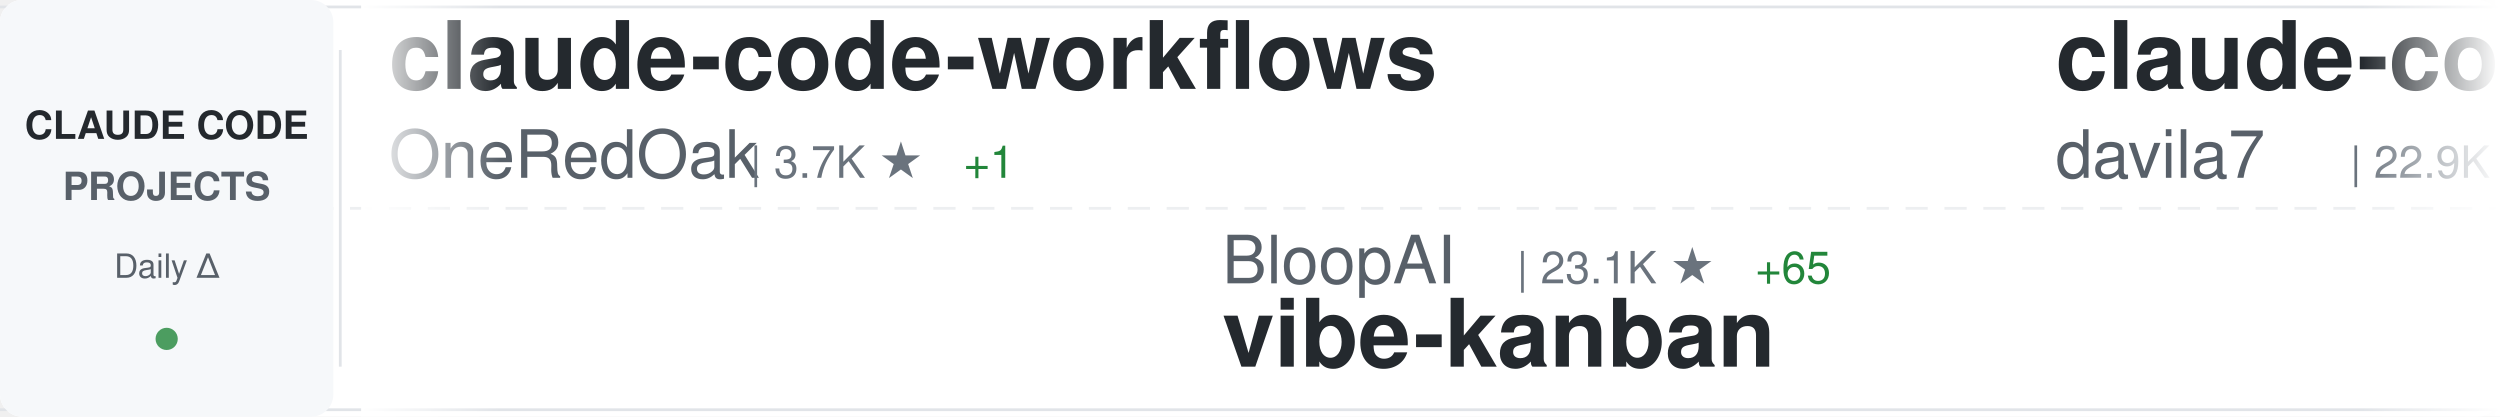
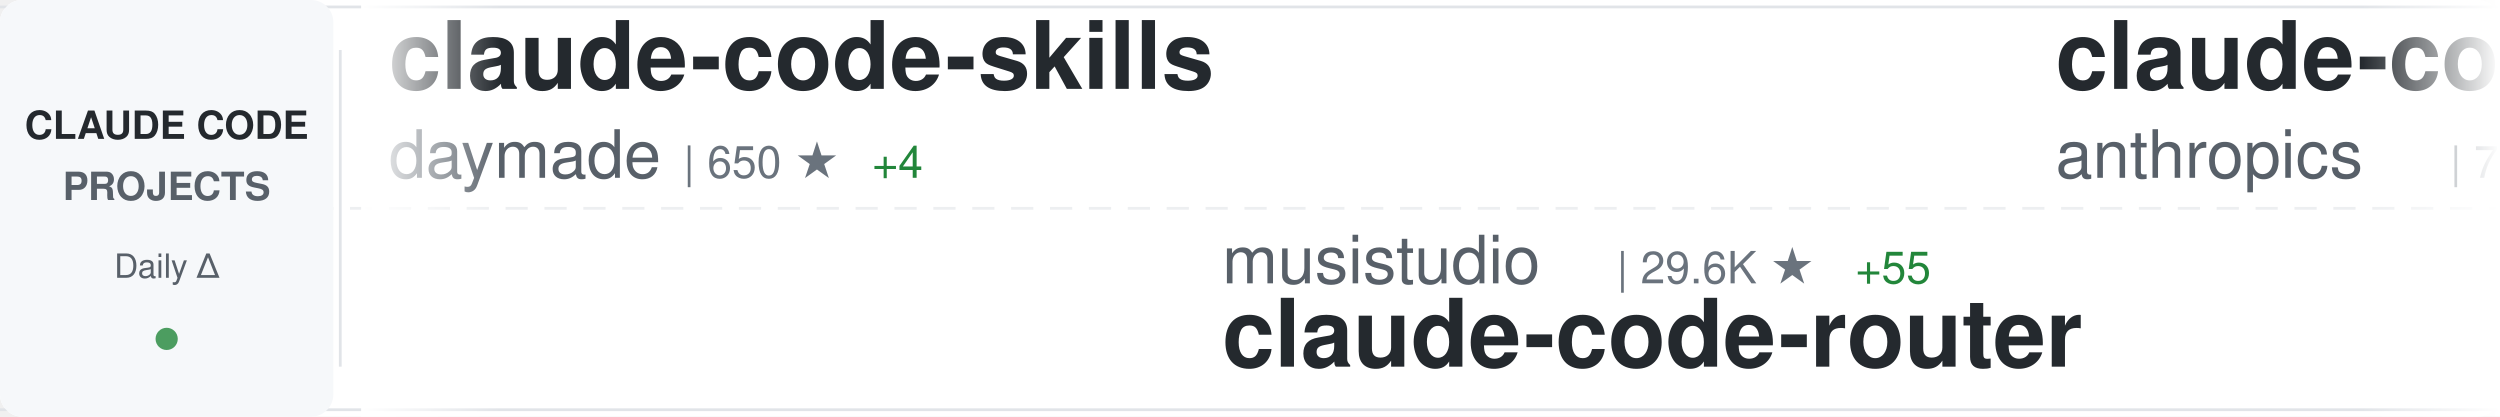
<svg xmlns="http://www.w3.org/2000/svg" width="900" height="150">
  <defs>
    <linearGradient id="awesomeLeftFade" x1="0%" y1="0%" x2="100%" y2="0%">
      <stop offset="0%" style="stop-color:#ffffff;stop-opacity:1" />
      <stop offset="100%" style="stop-color:#ffffff;stop-opacity:0" />
    </linearGradient>
    <linearGradient id="awesomeRightFade" x1="0%" y1="0%" x2="100%" y2="0%">
      <stop offset="0%" style="stop-color:#ffffff;stop-opacity:0" />
      <stop offset="100%" style="stop-color:#ffffff;stop-opacity:1" />
    </linearGradient>
  </defs>
  <rect width="900" height="150" fill="#ffffff" rx="8" />
  <rect x="0" y="2" width="900" height="1" fill="#e1e4e8" />
  <rect x="0" y="147" width="900" height="1" fill="#e1e4e8" />
  <line x1="0" y1="75" x2="900" y2="75" stroke="#e1e4e8" stroke-width="1" stroke-dasharray="8 6" opacity="0.6" />
  <rect x="0" y="0" width="120" height="150" fill="#f6f8fa" rx="8" />
  <text x="60" y="50" font-family="-apple-system, BlinkMacSystemFont, 'Segoe UI', Helvetica, Arial, sans-serif" font-size="14" font-weight="600" fill="#24292e" text-anchor="middle">CLAUDE CODE</text>
  <text x="60" y="72" font-family="-apple-system, BlinkMacSystemFont, 'Segoe UI', Helvetica, Arial, sans-serif" font-size="14" font-weight="600" fill="#586069" text-anchor="middle">PROJECTS</text>
  <text x="60" y="100" font-family="-apple-system, BlinkMacSystemFont, 'Segoe UI', Helvetica, Arial, sans-serif" font-size="12" font-weight="500" fill="#586069" text-anchor="middle">Daily Δ</text>
  <circle cx="60" cy="122" r="4" fill="#22863a" opacity="0.8" />
  <rect x="122" y="18" width="1" height="114" fill="#e1e4e8" />
  <clipPath id="awesomeTickerClip">
    <rect x="130" y="0" width="770" height="150" />
  </clipPath>
  <g clip-path="url(#awesomeTickerClip)">
    <g id="awesomeTickerItems">
      <animateTransform attributeName="transform" attributeType="XML" type="translate" from="0 0" to="-3000 0" dur="54s" repeatCount="indefinite" />
      <g transform="translate(0, 0)">
-         <text x="140" y="32" font-family="-apple-system, BlinkMacSystemFont, 'Segoe UI', Helvetica, Arial, sans-serif" font-size="34" font-weight="600" fill="#24292e">claude-code-workflows</text>
-         <text x="140" y="64" font-family="-apple-system, BlinkMacSystemFont, 'Segoe UI', Helvetica, Arial, sans-serif" font-size="24" font-weight="400" fill="#586069">OneRedOak</text>
-         <text x="270" y="64" font-family="-apple-system, BlinkMacSystemFont, 'Segoe UI', Helvetica, Arial, sans-serif" font-size="16" font-weight="500" fill="#6a737d">| 3.7K ★</text>
-         <text x="347" y="64" font-family="-apple-system, BlinkMacSystemFont, 'Segoe UI', Helvetica, Arial, sans-serif" font-size="16" font-weight="500" fill="#22863a"> +1</text>
+         <text x="140" y="32" font-family="-apple-system, BlinkMacSystemFont, 'Segoe UI', Helvetica, Arial, sans-serif" font-size="34" font-weight="600" fill="#24292e">claude-code-skills</text>
+         <text x="140" y="64" font-family="-apple-system, BlinkMacSystemFont, 'Segoe UI', Helvetica, Arial, sans-serif" font-size="24" font-weight="400" fill="#586069">daymade</text>
+         <text x="246" y="64" font-family="-apple-system, BlinkMacSystemFont, 'Segoe UI', Helvetica, Arial, sans-serif" font-size="16" font-weight="500" fill="#6a737d">| 650 ★</text>
+         <text x="314" y="64" font-family="-apple-system, BlinkMacSystemFont, 'Segoe UI', Helvetica, Arial, sans-serif" font-size="16" font-weight="500" fill="#22863a"> +4</text>
      </g>
      <g transform="translate(300, 0)">
-         <text x="140" y="102" font-family="-apple-system, BlinkMacSystemFont, 'Segoe UI', Helvetica, Arial, sans-serif" font-size="24" font-weight="400" fill="#586069">BloopAI</text>
-         <text x="246" y="102" font-family="-apple-system, BlinkMacSystemFont, 'Segoe UI', Helvetica, Arial, sans-serif" font-size="16" font-weight="500" fill="#6a737d">| 23.1K ★</text>
-         <text x="332" y="102" font-family="-apple-system, BlinkMacSystemFont, 'Segoe UI', Helvetica, Arial, sans-serif" font-size="16" font-weight="500" fill="#22863a"> +65</text>
-         <text x="140" y="132" font-family="-apple-system, BlinkMacSystemFont, 'Segoe UI', Helvetica, Arial, sans-serif" font-size="34" font-weight="600" fill="#24292e">vibe-kanban</text>
+         <text x="140" y="102" font-family="-apple-system, BlinkMacSystemFont, 'Segoe UI', Helvetica, Arial, sans-serif" font-size="24" font-weight="400" fill="#586069">musistudio</text>
+         <text x="282" y="102" font-family="-apple-system, BlinkMacSystemFont, 'Segoe UI', Helvetica, Arial, sans-serif" font-size="16" font-weight="500" fill="#6a737d">| 29.6K ★</text>
+         <text x="368" y="102" font-family="-apple-system, BlinkMacSystemFont, 'Segoe UI', Helvetica, Arial, sans-serif" font-size="16" font-weight="500" fill="#22863a"> +55</text>
+         <text x="140" y="132" font-family="-apple-system, BlinkMacSystemFont, 'Segoe UI', Helvetica, Arial, sans-serif" font-size="34" font-weight="600" fill="#24292e">claude-code-router</text>
      </g>
      <g transform="translate(600, 0)">
-         <text x="140" y="32" font-family="-apple-system, BlinkMacSystemFont, 'Segoe UI', Helvetica, Arial, sans-serif" font-size="34" font-weight="600" fill="#24292e">claude-code-templates</text>
-         <text x="140" y="64" font-family="-apple-system, BlinkMacSystemFont, 'Segoe UI', Helvetica, Arial, sans-serif" font-size="24" font-weight="400" fill="#586069">davila7</text>
-         <text x="246" y="64" font-family="-apple-system, BlinkMacSystemFont, 'Segoe UI', Helvetica, Arial, sans-serif" font-size="16" font-weight="500" fill="#6a737d">| 22.9K ★</text>
-         <text x="332" y="64" font-family="-apple-system, BlinkMacSystemFont, 'Segoe UI', Helvetica, Arial, sans-serif" font-size="16" font-weight="500" fill="#22863a"> +74</text>
+         <text x="140" y="32" font-family="-apple-system, BlinkMacSystemFont, 'Segoe UI', Helvetica, Arial, sans-serif" font-size="34" font-weight="600" fill="#24292e">claude-code</text>
+         <text x="140" y="64" font-family="-apple-system, BlinkMacSystemFont, 'Segoe UI', Helvetica, Arial, sans-serif" font-size="24" font-weight="400" fill="#586069">anthropics</text>
+         <text x="282" y="64" font-family="-apple-system, BlinkMacSystemFont, 'Segoe UI', Helvetica, Arial, sans-serif" font-size="16" font-weight="500" fill="#6a737d">| 77.7K ★</text>
+         <text x="368" y="64" font-family="-apple-system, BlinkMacSystemFont, 'Segoe UI', Helvetica, Arial, sans-serif" font-size="16" font-weight="500" fill="#22863a"> +397</text>
      </g>
      <g transform="translate(900, 0)">
-         <text x="140" y="102" font-family="-apple-system, BlinkMacSystemFont, 'Segoe UI', Helvetica, Arial, sans-serif" font-size="24" font-weight="400" fill="#586069">peterkrueck</text>
-         <text x="294" y="102" font-family="-apple-system, BlinkMacSystemFont, 'Segoe UI', Helvetica, Arial, sans-serif" font-size="16" font-weight="500" fill="#6a737d">| 1.3K ★</text>
-         <text x="140" y="132" font-family="-apple-system, BlinkMacSystemFont, 'Segoe UI', Helvetica, Arial, sans-serif" font-size="34" font-weight="600" fill="#24292e">Claude-Code-Development-...</text>
+         <text x="140" y="102" font-family="-apple-system, BlinkMacSystemFont, 'Segoe UI', Helvetica, Arial, sans-serif" font-size="24" font-weight="400" fill="#586069">disler</text>
+         <text x="234" y="102" font-family="-apple-system, BlinkMacSystemFont, 'Segoe UI', Helvetica, Arial, sans-serif" font-size="16" font-weight="500" fill="#6a737d">| 1.3K ★</text>
+         <text x="311" y="102" font-family="-apple-system, BlinkMacSystemFont, 'Segoe UI', Helvetica, Arial, sans-serif" font-size="16" font-weight="500" fill="#22863a"> +3</text>
+         <text x="140" y="132" font-family="-apple-system, BlinkMacSystemFont, 'Segoe UI', Helvetica, Arial, sans-serif" font-size="34" font-weight="600" fill="#24292e">claude-code-hooks-multi-...</text>
      </g>
      <g transform="translate(1200, 0)">
-         <text x="140" y="32" font-family="-apple-system, BlinkMacSystemFont, 'Segoe UI', Helvetica, Arial, sans-serif" font-size="34" font-weight="600" fill="#24292e">Claude-Code-Workflow</text>
-         <text x="140" y="64" font-family="-apple-system, BlinkMacSystemFont, 'Segoe UI', Helvetica, Arial, sans-serif" font-size="24" font-weight="400" fill="#586069">catlog22</text>
-         <text x="258" y="64" font-family="-apple-system, BlinkMacSystemFont, 'Segoe UI', Helvetica, Arial, sans-serif" font-size="16" font-weight="500" fill="#6a737d">| 1.5K ★</text>
-         <text x="335" y="64" font-family="-apple-system, BlinkMacSystemFont, 'Segoe UI', Helvetica, Arial, sans-serif" font-size="16" font-weight="500" fill="#22863a"> +7</text>
+         <text x="140" y="32" font-family="-apple-system, BlinkMacSystemFont, 'Segoe UI', Helvetica, Arial, sans-serif" font-size="34" font-weight="600" fill="#24292e">claude-code.nvim</text>
+         <text x="140" y="64" font-family="-apple-system, BlinkMacSystemFont, 'Segoe UI', Helvetica, Arial, sans-serif" font-size="24" font-weight="400" fill="#586069">greggh</text>
+         <text x="234" y="64" font-family="-apple-system, BlinkMacSystemFont, 'Segoe UI', Helvetica, Arial, sans-serif" font-size="16" font-weight="500" fill="#6a737d">| 1.9K ★</text>
+         <text x="311" y="64" font-family="-apple-system, BlinkMacSystemFont, 'Segoe UI', Helvetica, Arial, sans-serif" font-size="16" font-weight="500" fill="#22863a"> +4</text>
      </g>
      <g transform="translate(1500, 0)">
-         <text x="140" y="102" font-family="-apple-system, BlinkMacSystemFont, 'Segoe UI', Helvetica, Arial, sans-serif" font-size="24" font-weight="400" fill="#586069">gsd-build</text>
-         <text x="270" y="102" font-family="-apple-system, BlinkMacSystemFont, 'Segoe UI', Helvetica, Arial, sans-serif" font-size="16" font-weight="500" fill="#6a737d">| 29.5K ★</text>
-         <text x="356" y="102" font-family="-apple-system, BlinkMacSystemFont, 'Segoe UI', Helvetica, Arial, sans-serif" font-size="16" font-weight="500" fill="#22863a"> +766</text>
-         <text x="140" y="132" font-family="-apple-system, BlinkMacSystemFont, 'Segoe UI', Helvetica, Arial, sans-serif" font-size="34" font-weight="600" fill="#24292e">get-shit-done</text>
+         <text x="140" y="102" font-family="-apple-system, BlinkMacSystemFont, 'Segoe UI', Helvetica, Arial, sans-serif" font-size="24" font-weight="400" fill="#586069">alirezarezvani</text>
+         <text x="330" y="102" font-family="-apple-system, BlinkMacSystemFont, 'Segoe UI', Helvetica, Arial, sans-serif" font-size="16" font-weight="500" fill="#6a737d">| 610 ★</text>
+         <text x="398" y="102" font-family="-apple-system, BlinkMacSystemFont, 'Segoe UI', Helvetica, Arial, sans-serif" font-size="16" font-weight="500" fill="#22863a"> +4</text>
+         <text x="140" y="132" font-family="-apple-system, BlinkMacSystemFont, 'Segoe UI', Helvetica, Arial, sans-serif" font-size="34" font-weight="600" fill="#24292e">claude-code-tresor</text>
      </g>
      <g transform="translate(1800, 0)">
-         <text x="140" y="32" font-family="-apple-system, BlinkMacSystemFont, 'Segoe UI', Helvetica, Arial, sans-serif" font-size="34" font-weight="600" fill="#24292e">idea-claude-code-gui</text>
-         <text x="140" y="64" font-family="-apple-system, BlinkMacSystemFont, 'Segoe UI', Helvetica, Arial, sans-serif" font-size="24" font-weight="400" fill="#586069">zhukunpenglinyutong</text>
-         <text x="390" y="64" font-family="-apple-system, BlinkMacSystemFont, 'Segoe UI', Helvetica, Arial, sans-serif" font-size="16" font-weight="500" fill="#6a737d">| 1.7K ★</text>
-         <text x="467" y="64" font-family="-apple-system, BlinkMacSystemFont, 'Segoe UI', Helvetica, Arial, sans-serif" font-size="16" font-weight="500" fill="#22863a"> +60</text>
+         <text x="140" y="32" font-family="-apple-system, BlinkMacSystemFont, 'Segoe UI', Helvetica, Arial, sans-serif" font-size="34" font-weight="600" fill="#24292e">claude-code-showcase</text>
+         <text x="140" y="64" font-family="-apple-system, BlinkMacSystemFont, 'Segoe UI', Helvetica, Arial, sans-serif" font-size="24" font-weight="400" fill="#586069">ChrisWiles</text>
+         <text x="282" y="64" font-family="-apple-system, BlinkMacSystemFont, 'Segoe UI', Helvetica, Arial, sans-serif" font-size="16" font-weight="500" fill="#6a737d">| 5.5K ★</text>
+         <text x="359" y="64" font-family="-apple-system, BlinkMacSystemFont, 'Segoe UI', Helvetica, Arial, sans-serif" font-size="16" font-weight="500" fill="#22863a"> +8</text>
      </g>
      <g transform="translate(2100, 0)">
-         <text x="140" y="102" font-family="-apple-system, BlinkMacSystemFont, 'Segoe UI', Helvetica, Arial, sans-serif" font-size="24" font-weight="400" fill="#586069">code-yeongyu</text>
-         <text x="306" y="102" font-family="-apple-system, BlinkMacSystemFont, 'Segoe UI', Helvetica, Arial, sans-serif" font-size="16" font-weight="500" fill="#6a737d">| 39.8K ★</text>
-         <text x="392" y="102" font-family="-apple-system, BlinkMacSystemFont, 'Segoe UI', Helvetica, Arial, sans-serif" font-size="16" font-weight="500" fill="#22863a"> +306</text>
-         <text x="140" y="132" font-family="-apple-system, BlinkMacSystemFont, 'Segoe UI', Helvetica, Arial, sans-serif" font-size="34" font-weight="600" fill="#24292e">oh-my-openagent</text>
+         <text x="140" y="102" font-family="-apple-system, BlinkMacSystemFont, 'Segoe UI', Helvetica, Arial, sans-serif" font-size="24" font-weight="400" fill="#586069">JessyTsui</text>
+         <text x="270" y="102" font-family="-apple-system, BlinkMacSystemFont, 'Segoe UI', Helvetica, Arial, sans-serif" font-size="16" font-weight="500" fill="#6a737d">| 1.2K ★</text>
+         <text x="347" y="102" font-family="-apple-system, BlinkMacSystemFont, 'Segoe UI', Helvetica, Arial, sans-serif" font-size="16" font-weight="500" fill="#22863a"> +3</text>
+         <text x="140" y="132" font-family="-apple-system, BlinkMacSystemFont, 'Segoe UI', Helvetica, Arial, sans-serif" font-size="34" font-weight="600" fill="#24292e">Claude-Code-Remote</text>
      </g>
      <g transform="translate(2400, 0)">
-         <text x="140" y="32" font-family="-apple-system, BlinkMacSystemFont, 'Segoe UI', Helvetica, Arial, sans-serif" font-size="34" font-weight="600" fill="#24292e">claude-code-system-promp...</text>
-         <text x="140" y="64" font-family="-apple-system, BlinkMacSystemFont, 'Segoe UI', Helvetica, Arial, sans-serif" font-size="24" font-weight="400" fill="#586069">Piebald-AI</text>
-         <text x="282" y="64" font-family="-apple-system, BlinkMacSystemFont, 'Segoe UI', Helvetica, Arial, sans-serif" font-size="16" font-weight="500" fill="#6a737d">| 5.8K ★</text>
-         <text x="359" y="64" font-family="-apple-system, BlinkMacSystemFont, 'Segoe UI', Helvetica, Arial, sans-serif" font-size="16" font-weight="500" fill="#22863a"> +56</text>
+         <text x="140" y="32" font-family="-apple-system, BlinkMacSystemFont, 'Segoe UI', Helvetica, Arial, sans-serif" font-size="34" font-weight="600" fill="#24292e">claude-plugins-official</text>
+         <text x="140" y="64" font-family="-apple-system, BlinkMacSystemFont, 'Segoe UI', Helvetica, Arial, sans-serif" font-size="24" font-weight="400" fill="#586069">anthropics</text>
+         <text x="282" y="64" font-family="-apple-system, BlinkMacSystemFont, 'Segoe UI', Helvetica, Arial, sans-serif" font-size="16" font-weight="500" fill="#6a737d">| 10.9K ★</text>
+         <text x="368" y="64" font-family="-apple-system, BlinkMacSystemFont, 'Segoe UI', Helvetica, Arial, sans-serif" font-size="16" font-weight="500" fill="#22863a"> +453</text>
      </g>
      <g transform="translate(2700, 0)">
-         <text x="140" y="102" font-family="-apple-system, BlinkMacSystemFont, 'Segoe UI', Helvetica, Arial, sans-serif" font-size="24" font-weight="400" fill="#586069">lyconear</text>
-         <text x="258" y="102" font-family="-apple-system, BlinkMacSystemFont, 'Segoe UI', Helvetica, Arial, sans-serif" font-size="16" font-weight="500" fill="#6a737d">| 4 ★</text>
-         <text x="140" y="132" font-family="-apple-system, BlinkMacSystemFont, 'Segoe UI', Helvetica, Arial, sans-serif" font-size="34" font-weight="600" fill="#24292e">Claude-Code</text>
+         <text x="140" y="102" font-family="-apple-system, BlinkMacSystemFont, 'Segoe UI', Helvetica, Arial, sans-serif" font-size="24" font-weight="400" fill="#586069">frankbria</text>
+         <text x="270" y="102" font-family="-apple-system, BlinkMacSystemFont, 'Segoe UI', Helvetica, Arial, sans-serif" font-size="16" font-weight="500" fill="#6a737d">| 7.8K ★</text>
+         <text x="347" y="102" font-family="-apple-system, BlinkMacSystemFont, 'Segoe UI', Helvetica, Arial, sans-serif" font-size="16" font-weight="500" fill="#22863a"> +44</text>
+         <text x="140" y="132" font-family="-apple-system, BlinkMacSystemFont, 'Segoe UI', Helvetica, Arial, sans-serif" font-size="34" font-weight="600" fill="#24292e">ralph-claude-code</text>
      </g>
      <g transform="translate(3000, 0)">
-         <text x="140" y="32" font-family="-apple-system, BlinkMacSystemFont, 'Segoe UI', Helvetica, Arial, sans-serif" font-size="34" font-weight="600" fill="#24292e">claude-code-workflows</text>
-         <text x="140" y="64" font-family="-apple-system, BlinkMacSystemFont, 'Segoe UI', Helvetica, Arial, sans-serif" font-size="24" font-weight="400" fill="#586069">OneRedOak</text>
-         <text x="270" y="64" font-family="-apple-system, BlinkMacSystemFont, 'Segoe UI', Helvetica, Arial, sans-serif" font-size="16" font-weight="500" fill="#6a737d">| 3.7K ★</text>
-         <text x="347" y="64" font-family="-apple-system, BlinkMacSystemFont, 'Segoe UI', Helvetica, Arial, sans-serif" font-size="16" font-weight="500" fill="#22863a"> +1</text>
+         <text x="140" y="32" font-family="-apple-system, BlinkMacSystemFont, 'Segoe UI', Helvetica, Arial, sans-serif" font-size="34" font-weight="600" fill="#24292e">claude-code-skills</text>
+         <text x="140" y="64" font-family="-apple-system, BlinkMacSystemFont, 'Segoe UI', Helvetica, Arial, sans-serif" font-size="24" font-weight="400" fill="#586069">daymade</text>
+         <text x="246" y="64" font-family="-apple-system, BlinkMacSystemFont, 'Segoe UI', Helvetica, Arial, sans-serif" font-size="16" font-weight="500" fill="#6a737d">| 650 ★</text>
+         <text x="314" y="64" font-family="-apple-system, BlinkMacSystemFont, 'Segoe UI', Helvetica, Arial, sans-serif" font-size="16" font-weight="500" fill="#22863a"> +4</text>
      </g>
      <g transform="translate(3300, 0)">
-         <text x="140" y="102" font-family="-apple-system, BlinkMacSystemFont, 'Segoe UI', Helvetica, Arial, sans-serif" font-size="24" font-weight="400" fill="#586069">BloopAI</text>
-         <text x="246" y="102" font-family="-apple-system, BlinkMacSystemFont, 'Segoe UI', Helvetica, Arial, sans-serif" font-size="16" font-weight="500" fill="#6a737d">| 23.1K ★</text>
-         <text x="332" y="102" font-family="-apple-system, BlinkMacSystemFont, 'Segoe UI', Helvetica, Arial, sans-serif" font-size="16" font-weight="500" fill="#22863a"> +65</text>
-         <text x="140" y="132" font-family="-apple-system, BlinkMacSystemFont, 'Segoe UI', Helvetica, Arial, sans-serif" font-size="34" font-weight="600" fill="#24292e">vibe-kanban</text>
+         <text x="140" y="102" font-family="-apple-system, BlinkMacSystemFont, 'Segoe UI', Helvetica, Arial, sans-serif" font-size="24" font-weight="400" fill="#586069">musistudio</text>
+         <text x="282" y="102" font-family="-apple-system, BlinkMacSystemFont, 'Segoe UI', Helvetica, Arial, sans-serif" font-size="16" font-weight="500" fill="#6a737d">| 29.6K ★</text>
+         <text x="368" y="102" font-family="-apple-system, BlinkMacSystemFont, 'Segoe UI', Helvetica, Arial, sans-serif" font-size="16" font-weight="500" fill="#22863a"> +55</text>
+         <text x="140" y="132" font-family="-apple-system, BlinkMacSystemFont, 'Segoe UI', Helvetica, Arial, sans-serif" font-size="34" font-weight="600" fill="#24292e">claude-code-router</text>
      </g>
      <g transform="translate(3600, 0)">
-         <text x="140" y="32" font-family="-apple-system, BlinkMacSystemFont, 'Segoe UI', Helvetica, Arial, sans-serif" font-size="34" font-weight="600" fill="#24292e">claude-code-templates</text>
-         <text x="140" y="64" font-family="-apple-system, BlinkMacSystemFont, 'Segoe UI', Helvetica, Arial, sans-serif" font-size="24" font-weight="400" fill="#586069">davila7</text>
-         <text x="246" y="64" font-family="-apple-system, BlinkMacSystemFont, 'Segoe UI', Helvetica, Arial, sans-serif" font-size="16" font-weight="500" fill="#6a737d">| 22.9K ★</text>
-         <text x="332" y="64" font-family="-apple-system, BlinkMacSystemFont, 'Segoe UI', Helvetica, Arial, sans-serif" font-size="16" font-weight="500" fill="#22863a"> +74</text>
+         <text x="140" y="32" font-family="-apple-system, BlinkMacSystemFont, 'Segoe UI', Helvetica, Arial, sans-serif" font-size="34" font-weight="600" fill="#24292e">claude-code</text>
+         <text x="140" y="64" font-family="-apple-system, BlinkMacSystemFont, 'Segoe UI', Helvetica, Arial, sans-serif" font-size="24" font-weight="400" fill="#586069">anthropics</text>
+         <text x="282" y="64" font-family="-apple-system, BlinkMacSystemFont, 'Segoe UI', Helvetica, Arial, sans-serif" font-size="16" font-weight="500" fill="#6a737d">| 77.7K ★</text>
+         <text x="368" y="64" font-family="-apple-system, BlinkMacSystemFont, 'Segoe UI', Helvetica, Arial, sans-serif" font-size="16" font-weight="500" fill="#22863a"> +397</text>
      </g>
      <g transform="translate(3900, 0)">
-         <text x="140" y="102" font-family="-apple-system, BlinkMacSystemFont, 'Segoe UI', Helvetica, Arial, sans-serif" font-size="24" font-weight="400" fill="#586069">peterkrueck</text>
-         <text x="294" y="102" font-family="-apple-system, BlinkMacSystemFont, 'Segoe UI', Helvetica, Arial, sans-serif" font-size="16" font-weight="500" fill="#6a737d">| 1.3K ★</text>
-         <text x="140" y="132" font-family="-apple-system, BlinkMacSystemFont, 'Segoe UI', Helvetica, Arial, sans-serif" font-size="34" font-weight="600" fill="#24292e">Claude-Code-Development-...</text>
+         <text x="140" y="102" font-family="-apple-system, BlinkMacSystemFont, 'Segoe UI', Helvetica, Arial, sans-serif" font-size="24" font-weight="400" fill="#586069">disler</text>
+         <text x="234" y="102" font-family="-apple-system, BlinkMacSystemFont, 'Segoe UI', Helvetica, Arial, sans-serif" font-size="16" font-weight="500" fill="#6a737d">| 1.3K ★</text>
+         <text x="311" y="102" font-family="-apple-system, BlinkMacSystemFont, 'Segoe UI', Helvetica, Arial, sans-serif" font-size="16" font-weight="500" fill="#22863a"> +3</text>
+         <text x="140" y="132" font-family="-apple-system, BlinkMacSystemFont, 'Segoe UI', Helvetica, Arial, sans-serif" font-size="34" font-weight="600" fill="#24292e">claude-code-hooks-multi-...</text>
      </g>
    </g>
  </g>
  <rect x="130" y="0" width="50" height="150" fill="url(#awesomeLeftFade)" />
  <rect x="850" y="0" width="50" height="150" fill="url(#awesomeRightFade)" />
</svg>
